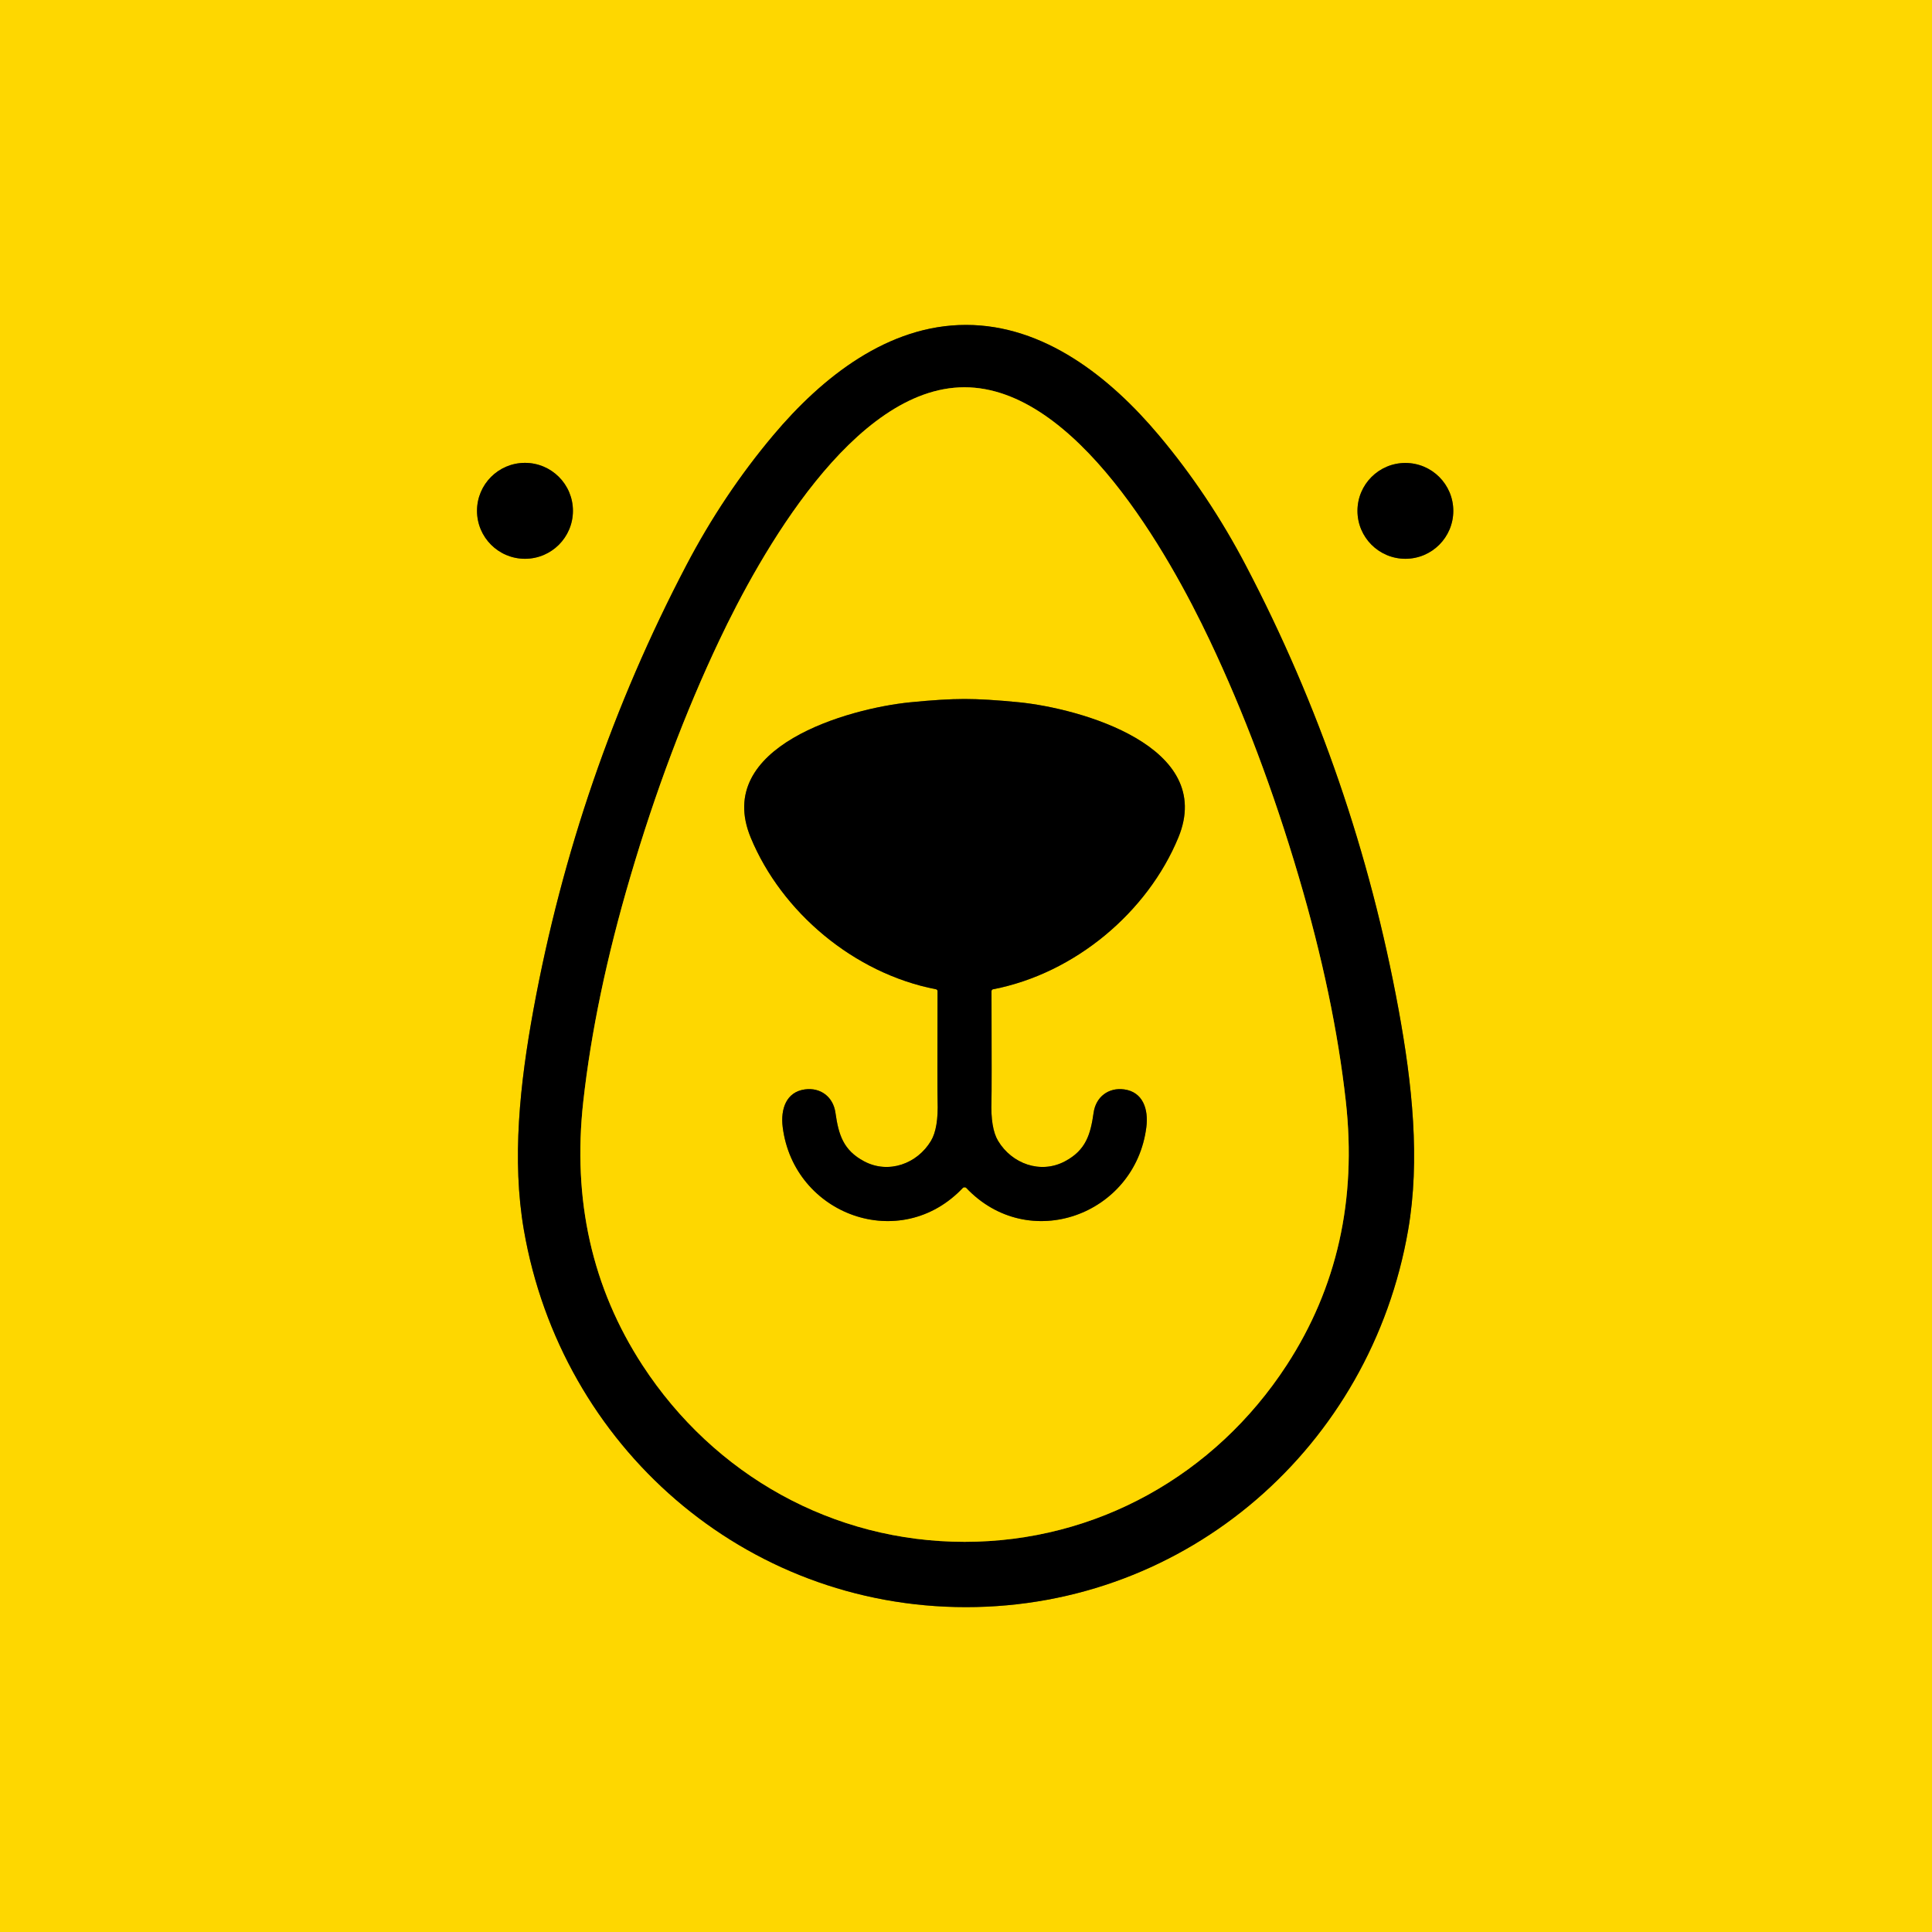
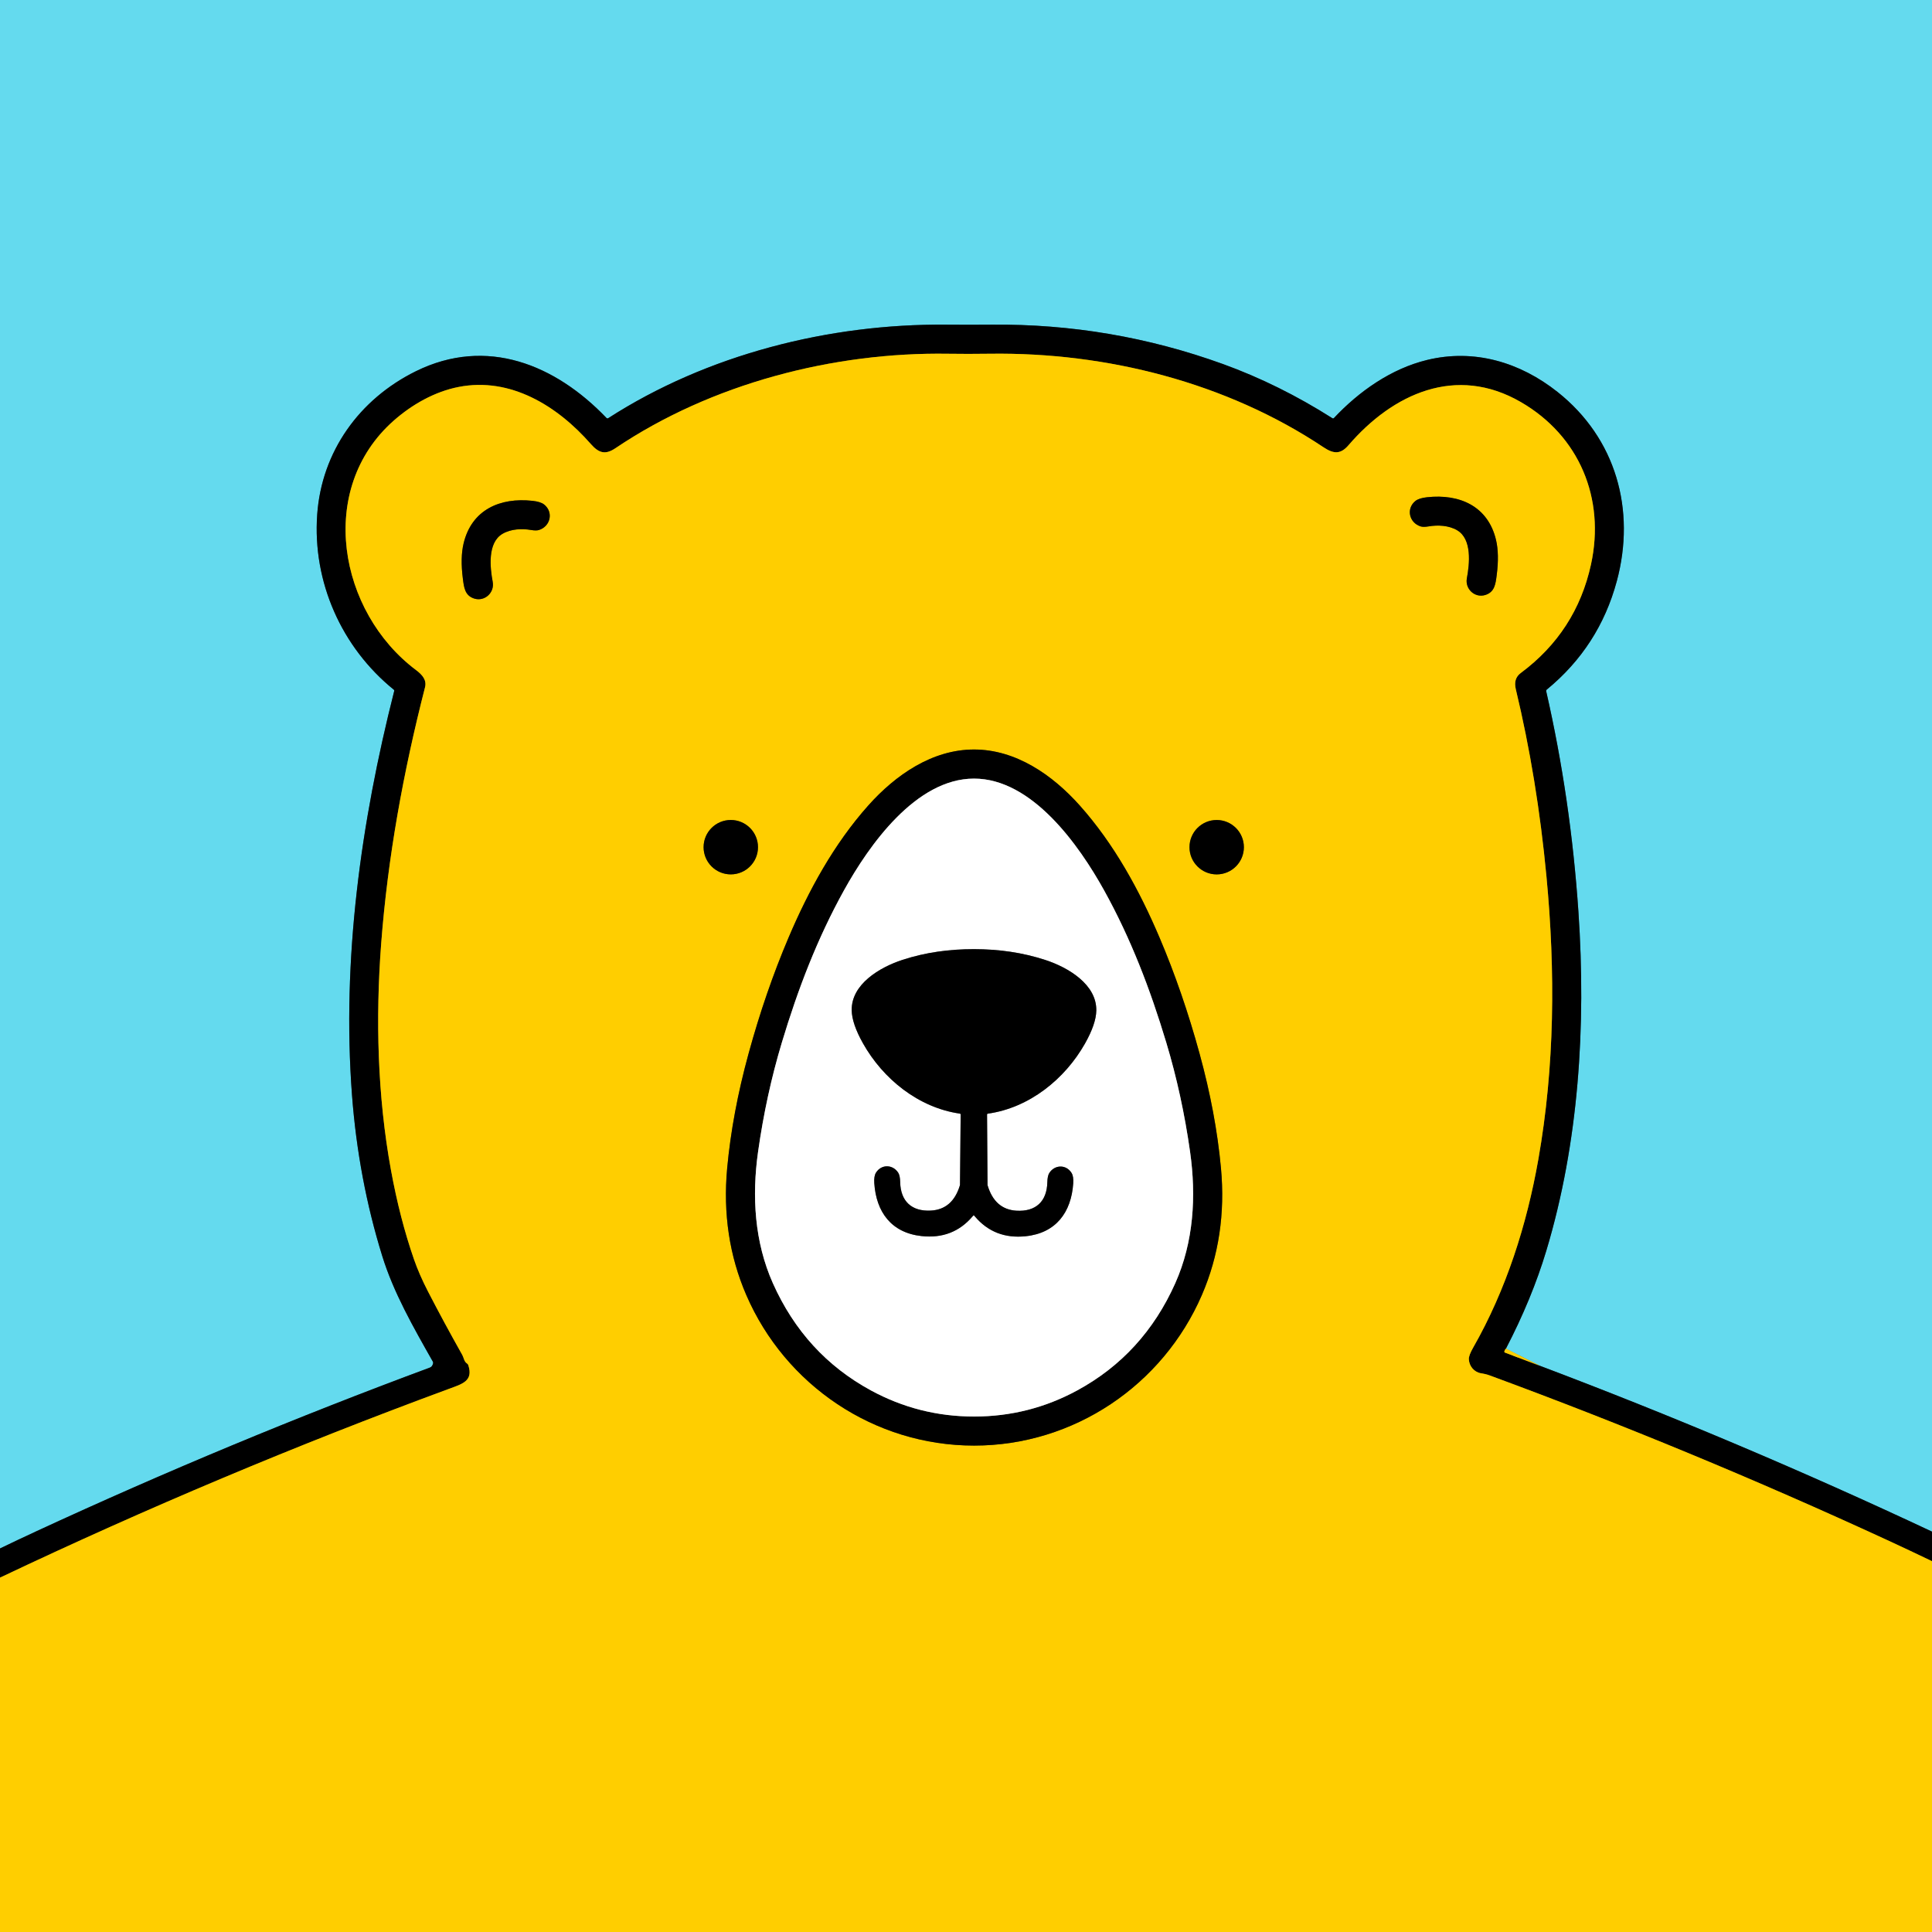
- <svg xmlns="http://www.w3.org/2000/svg" version="1.1" viewBox="0.00 0.00 400.00 400.00">
+ <svg xmlns="http://www.w3.org/2000/svg" version="1.1" viewBox="0.00 0.00 1060.00 1060.00" width="128" height="128">
  <g stroke-width="2.00" fill="none" stroke-linecap="butt">
-     <path stroke="#7f6c00" vector-effect="non-scaling-stroke" d="   M 200.00 332.74   C 245.89 332.74 283.79 299.47 291.54 254.67   C 294.06 240.12 292.39 224.43 289.56 209.01   Q 280.64 160.41 257.93 117.06   Q 250.25 102.40 239.93 90.12   C 229.80 78.06 216.15 67.27 200.01 67.27   C 183.88 67.26 170.23 78.06 160.10 90.11   Q 149.77 102.39 142.09 117.05   Q 119.38 160.40 110.45 209.00   C 107.62 224.42 105.95 240.11 108.46 254.65   C 116.21 299.46 154.10 332.74 200.00 332.74" />
-     <path stroke="#7f6c00" vector-effect="non-scaling-stroke" d="   M 118.62 105.76   A 9.93 9.93 0.0 0 0 108.69 95.83   A 9.93 9.93 0.0 0 0 98.76 105.76   A 9.93 9.93 0.0 0 0 108.69 115.69   A 9.93 9.93 0.0 0 0 118.62 105.76" />
-     <path stroke="#7f6c00" vector-effect="non-scaling-stroke" d="   M 300.89 105.77   A 9.92 9.92 0.0 0 0 290.97 95.85   A 9.92 9.92 0.0 0 0 281.05 105.77   A 9.92 9.92 0.0 0 0 290.97 115.69   A 9.92 9.92 0.0 0 0 300.89 105.77" />
-     <path stroke="#7f6c00" vector-effect="non-scaling-stroke" d="   M 199.72 319.22   C 226.95 319.22 251.56 305.42 266.39 282.64   Q 282.04 258.60 278.64 228.04   Q 276.23 206.38 268.90 181.55   Q 261.05 154.91 250.44 132.55   C 242.03 114.81 222.70 80.18 199.68 80.18   C 176.66 80.19 157.33 114.83 148.93 132.57   Q 138.33 154.93 130.49 181.57   Q 123.17 206.41 120.76 228.07   Q 117.37 258.63 133.03 282.67   C 147.88 305.44 172.48 319.22 199.72 319.22" />
-     <path stroke="#7f6c00" vector-effect="non-scaling-stroke" d="   M 199.70 245.82   Q 199.78 245.82 199.87 245.84   Q 199.96 245.86 200.01 245.90   C 212.96 259.65 235.05 251.55 237.34 233.36   C 237.81 229.63 236.62 226.08 232.76 225.55   C 229.51 225.10 226.88 227.09 226.42 230.38   C 225.78 234.89 224.82 238.14 220.48 240.44   C 215.42 243.13 209.48 240.94 206.64 236.20   Q 205.07 233.58 205.27 227.90   Q 205.34 226.04 205.28 205.21   A 0.40 0.39 84.8 0 1 205.60 204.82   C 222.60 201.53 237.60 188.81 243.96 173.41   C 251.79 154.48 223.61 146.67 211.00 145.40   Q 204.17 144.72 199.69 144.72   Q 195.21 144.72 188.38 145.41   C 175.77 146.67 147.60 154.49 155.43 173.42   C 161.79 188.81 176.79 201.53 193.79 204.82   A 0.40 0.39 -84.8 0 1 194.11 205.21   Q 194.05 226.04 194.12 227.90   Q 194.32 233.58 192.75 236.20   C 189.92 240.94 183.98 243.13 178.91 240.44   C 174.57 238.14 173.61 234.89 172.97 230.38   C 172.51 227.09 169.88 225.10 166.63 225.55   C 162.77 226.08 161.58 229.63 162.05 233.36   C 164.35 251.55 186.44 259.65 199.39 245.90   Q 199.44 245.86 199.53 245.84   Q 199.62 245.82 199.70 245.82" />
+     <path stroke="#326d77" vector-effect="non-scaling-stroke" d="   M 1060.00 840.33   Q 954.16 790.61 844.67 749.27" />
+     <path stroke="#b2d477" vector-effect="non-scaling-stroke" d="   M 844.67 749.27   L 826.25 739.91" />
+     <path stroke="#326d77" vector-effect="non-scaling-stroke" d="   M 826.25 739.91   Q 840.44 712.60 848.36 686.31   C 866.18 627.15 870.28 563.05 866.01 500.25   Q 861.80 438.22 848.33 379.25   A 0.92 0.91 -26.4 0 1 848.64 378.35   Q 877.40 354.75 887.06 318.87   C 897.58 279.77 886.68 240.51 854.52 215.03   C 833.97 198.74 808.86 191.20 782.97 197.50   C 763.35 202.27 745.74 214.58 731.86 229.37   A 0.65 0.65 0.0 0 1 731.04 229.47   Q 701.76 210.89 671.03 199.75   Q 609.57 177.50 543.87 178.12   Q 532.16 178.23 519.14 178.12   C 454.95 177.58 388.04 194.43 333.70 229.44   A 0.76 0.75 51.9 0 1 332.75 229.32   C 304.77 200.06 267.02 184.51 228.16 203.68   C 197.10 219.00 176.47 247.81 174.03 282.32   C 171.42 319.19 187.32 355.16 216.08 378.42   A 0.64 0.63 27.1 0 1 216.30 379.07   C 198.01 451.13 187.51 526.51 193.13 600.87   Q 196.61 646.81 209.70 689.05   C 215.95 709.26 226.71 728.05 237.48 747.06   A 1.30 1.25 37.8 0 1 237.62 748.00   Q 237.21 749.83 235.81 750.35   Q 126.12 791.02 19.72 840.24   Q 9.81 844.82 0.00 849.57" />
+     <path stroke="#806700" vector-effect="non-scaling-stroke" d="   M 826.25 739.91   Q 825.58 740.56 825.37 741.43   A 0.58 0.58 0.0 0 0 825.73 742.12   L 844.67 749.27" />
+     <path stroke="#806700" vector-effect="non-scaling-stroke" d="   M 1060.00 856.55   Q 1047.49 850.54 1034.83 844.70   Q 927.81 795.36 817.50 754.69   C 815.42 753.93 814.40 753.79 812.48 753.44   C 808.68 752.75 806.08 749.50 805.89 745.74   Q 805.78 743.69 808.30 739.29   C 826.39 707.58 837.68 672.02 844.03 636.02   C 853.01 585.08 853.40 533.00 848.48 481.00   Q 843.37 426.90 831.64 378.09   Q 830.25 372.30 834.35 369.26   Q 864.84 346.61 872.90 309.69   C 880.80 273.50 866.53 239.19 834.41 220.59   C 798.85 200.00 764.17 216.05 739.89 244.24   C 735.60 249.24 731.84 249.19 726.19 245.42   C 672.79 209.78 607.00 193.23 543.32 194.08   Q 530.75 194.25 520.17 194.09   C 457.12 193.11 390.19 210.52 337.71 245.88   C 332.29 249.53 328.71 248.81 324.15 243.61   C 305.89 222.76 280.10 206.70 251.55 212.32   C 238.54 214.87 226.11 221.88 216.02 230.78   C 173.48 268.31 185.76 335.78 228.30 367.66   C 231.79 370.28 234.21 373.15 233.18 377.14   C 221.32 423.48 212.75 470.29 209.13 517.80   C 206.00 558.93 207.11 601.53 214.51 642.00   Q 219.38 668.60 227.13 690.93   Q 230.03 699.29 234.86 708.64   Q 243.42 725.24 253.68 743.47   C 254.39 744.75 254.67 747.12 256.18 748.04   A 1.73 1.73 0.0 0 1 256.92 748.97   C 259.81 757.72 253.65 759.30 246.17 762.06   Q 120.75 808.28 0.00 865.58" />
+     <path stroke="#806700" vector-effect="non-scaling-stroke" d="   M 814.95 326.43   C 820.12 324.79 820.56 320.29 821.17 315.57   Q 822.66 304.03 820.78 296.15   C 816.34 277.64 800.75 270.87 782.98 272.81   Q 778.52 273.30 776.59 274.84   C 771.33 279.05 773.13 286.85 779.48 288.83   Q 780.95 289.29 783.79 288.81   C 788.87 287.94 794.86 288.23 799.44 290.91   C 807.76 295.77 806.28 309.43 804.81 317.26   C 803.69 323.19 809.23 328.24 814.95 326.43" />
+     <path stroke="#806700" vector-effect="non-scaling-stroke" d="   M 260.18 328.40   C 265.90 330.21 271.44 325.16 270.32 319.23   C 268.85 311.40 267.38 297.74 275.70 292.88   C 280.28 290.20 286.27 289.91 291.35 290.78   Q 294.19 291.26 295.66 290.80   C 302.01 288.82 303.81 281.02 298.55 276.81   Q 296.62 275.27 292.16 274.78   C 274.39 272.84 258.80 279.60 254.36 298.12   Q 252.47 306.00 253.96 317.54   C 254.57 322.26 255.01 326.76 260.18 328.40" />
+     <path stroke="#806700" vector-effect="non-scaling-stroke" d="   M 534.45 793.13   C 589.23 793.12 638.02 759.97 659.41 710.52   Q 673.35 678.29 669.88 640.83   Q 667.09 610.66 658.14 578.04   Q 648.89 544.29 636.23 514.52   C 625.16 488.50 611.26 463.04 592.39 441.91   C 577.36 425.07 557.27 411.21 534.39 411.22   C 511.52 411.22 491.42 425.09 476.40 441.92   C 457.54 463.06 443.65 488.53 432.59 514.55   Q 419.94 544.32 410.70 578.08   Q 401.76 610.70 398.97 640.87   Q 395.52 678.33 409.47 710.56   C 430.87 760.00 479.67 793.14 534.45 793.13" />
+     <path stroke="#806700" vector-effect="non-scaling-stroke" d="   M 415.87 464.81   A 14.92 14.92 0.0 0 0 400.95 449.89   A 14.92 14.92 0.0 0 0 386.03 464.81   A 14.92 14.92 0.0 0 0 400.95 479.73   A 14.92 14.92 0.0 0 0 415.87 464.81" />
+     <path stroke="#806700" vector-effect="non-scaling-stroke" d="   M 682.46 464.82   A 14.92 14.92 0.0 0 0 667.54 449.90   A 14.92 14.92 0.0 0 0 652.62 464.82   A 14.92 14.92 0.0 0 0 667.54 479.74   A 14.92 14.92 0.0 0 0 682.46 464.82" />
+     <path stroke="#808080" vector-effect="non-scaling-stroke" d="   M 534.45 777.19   Q 564.68 777.18 591.07 762.83   Q 627.39 743.08 644.82 704.03   C 654.92 681.39 656.38 656.30 652.95 632.00   Q 648.53 600.75 639.89 572.04   C 631.03 542.61 620.40 514.88 605.77 488.50   C 592.09 463.84 566.34 427.18 534.39 427.18   C 502.45 427.19 476.71 463.86 463.04 488.52   C 448.42 514.91 437.79 542.64 428.94 572.07   Q 420.31 600.78 415.90 632.04   C 412.48 656.34 413.95 681.43 424.05 704.06   Q 441.49 743.11 477.82 762.85   Q 504.21 777.19 534.45 777.19" />
+     <path stroke="#808080" vector-effect="non-scaling-stroke" d="   M 534.23 666.77   Q 534.34 666.77 534.87 667.40   Q 545.61 680.08 562.80 678.26   C 579.45 676.51 587.75 665.06 588.83 649.29   Q 589.10 645.43 587.91 643.53   C 584.95 638.80 578.74 638.94 575.74 643.50   Q 574.71 645.06 574.62 648.69   C 574.38 659.21 568.24 664.85 557.76 664.26   Q 545.81 663.59 541.85 650.35   A 0.96 0.87 -56.2 0 1 541.81 650.08   L 541.55 611.47   A 0.45 0.45 0.0 0 1 541.94 611.02   C 564.70 607.85 584.25 592.07 595.28 572.55   Q 601.34 561.82 601.49 554.51   C 601.79 540.18 586.19 530.85 573.70 526.75   C 561.06 522.59 548.03 520.77 534.44 520.75   C 520.85 520.74 507.81 522.51 495.16 526.63   C 482.66 530.70 467.03 539.99 467.29 554.32   Q 467.42 561.63 473.45 572.38   C 484.42 591.93 503.93 607.76 526.68 611.00   A 0.45 0.45 0.0 0 1 527.07 611.45   L 526.70 650.06   A 0.96 0.87 56.4 0 1 526.66 650.33   Q 522.66 663.56 510.71 664.19   C 500.23 664.75 494.10 659.10 493.89 648.57   Q 493.81 644.94 492.79 643.38   C 489.80 638.81 483.59 638.66 480.62 643.38   Q 479.42 645.27 479.68 649.13   C 480.72 664.91 488.98 676.38 505.63 678.18   Q 522.81 680.05 533.59 667.39   Q 534.12 666.77 534.23 666.77" />
  </g>
-   <path fill="#fed700" d="   M 400.00 0.00   L 400.00 400.00   L 0.00 400.00   L 0.00 0.00   L 400.00 0.00   Z   M 200.00 332.74   C 245.89 332.74 283.79 299.47 291.54 254.67   C 294.06 240.12 292.39 224.43 289.56 209.01   Q 280.64 160.41 257.93 117.06   Q 250.25 102.40 239.93 90.12   C 229.80 78.06 216.15 67.27 200.01 67.27   C 183.88 67.26 170.23 78.06 160.10 90.11   Q 149.77 102.39 142.09 117.05   Q 119.38 160.40 110.45 209.00   C 107.62 224.42 105.95 240.11 108.46 254.65   C 116.21 299.46 154.10 332.74 200.00 332.74   Z   M 118.62 105.76   A 9.93 9.93 0.0 0 0 108.69 95.83   A 9.93 9.93 0.0 0 0 98.76 105.76   A 9.93 9.93 0.0 0 0 108.69 115.69   A 9.93 9.93 0.0 0 0 118.62 105.76   Z   M 300.89 105.77   A 9.92 9.92 0.0 0 0 290.97 95.85   A 9.92 9.92 0.0 0 0 281.05 105.77   A 9.92 9.92 0.0 0 0 290.97 115.69   A 9.92 9.92 0.0 0 0 300.89 105.77   Z" />
-   <path fill="#000000" d="   M 200.01 67.27   C 216.15 67.27 229.80 78.06 239.93 90.12   Q 250.25 102.40 257.93 117.06   Q 280.64 160.41 289.56 209.01   C 292.39 224.43 294.06 240.12 291.54 254.67   C 283.79 299.47 245.89 332.74 200.00 332.74   C 154.10 332.74 116.21 299.46 108.46 254.65   C 105.95 240.11 107.62 224.42 110.45 209.00   Q 119.38 160.40 142.09 117.05   Q 149.77 102.39 160.10 90.11   C 170.23 78.06 183.88 67.26 200.01 67.27   Z   M 199.72 319.22   C 226.95 319.22 251.56 305.42 266.39 282.64   Q 282.04 258.60 278.64 228.04   Q 276.23 206.38 268.90 181.55   Q 261.05 154.91 250.44 132.55   C 242.03 114.81 222.70 80.18 199.68 80.18   C 176.66 80.19 157.33 114.83 148.93 132.57   Q 138.33 154.93 130.49 181.57   Q 123.17 206.41 120.76 228.07   Q 117.37 258.63 133.03 282.67   C 147.88 305.44 172.48 319.22 199.72 319.22   Z" />
-   <path fill="#fed700" d="   M 199.68 80.18   C 222.70 80.18 242.03 114.81 250.44 132.55   Q 261.05 154.91 268.90 181.55   Q 276.23 206.38 278.64 228.04   Q 282.04 258.60 266.39 282.64   C 251.56 305.42 226.95 319.22 199.72 319.22   C 172.48 319.22 147.88 305.44 133.03 282.67   Q 117.37 258.63 120.76 228.07   Q 123.17 206.41 130.49 181.57   Q 138.33 154.93 148.93 132.57   C 157.33 114.83 176.66 80.19 199.68 80.18   Z   M 199.70 245.82   Q 199.78 245.82 199.87 245.84   Q 199.96 245.86 200.01 245.90   C 212.96 259.65 235.05 251.55 237.34 233.36   C 237.81 229.63 236.62 226.08 232.76 225.55   C 229.51 225.10 226.88 227.09 226.42 230.38   C 225.78 234.89 224.82 238.14 220.48 240.44   C 215.42 243.13 209.48 240.94 206.64 236.20   Q 205.07 233.58 205.27 227.90   Q 205.34 226.04 205.28 205.21   A 0.40 0.39 84.8 0 1 205.60 204.82   C 222.60 201.53 237.60 188.81 243.96 173.41   C 251.79 154.48 223.61 146.67 211.00 145.40   Q 204.17 144.72 199.69 144.72   Q 195.21 144.72 188.38 145.41   C 175.77 146.67 147.60 154.49 155.43 173.42   C 161.79 188.81 176.79 201.53 193.79 204.82   A 0.40 0.39 -84.8 0 1 194.11 205.21   Q 194.05 226.04 194.12 227.90   Q 194.32 233.58 192.75 236.20   C 189.92 240.94 183.98 243.13 178.91 240.44   C 174.57 238.14 173.61 234.89 172.97 230.38   C 172.51 227.09 169.88 225.10 166.63 225.55   C 162.77 226.08 161.58 229.63 162.05 233.36   C 164.35 251.55 186.44 259.65 199.39 245.90   Q 199.44 245.86 199.53 245.84   Q 199.62 245.82 199.70 245.82   Z" />
-   <circle fill="#000000" cx="108.69" cy="105.76" r="9.93" />
-   <circle fill="#000000" cx="290.97" cy="105.77" r="9.92" />
-   <path fill="#000000" d="   M 199.69 144.72   Q 204.17 144.72 211.00 145.40   C 223.61 146.67 251.79 154.48 243.96 173.41   C 237.60 188.81 222.60 201.53 205.60 204.82   A 0.40 0.39 84.8 0 0 205.28 205.21   Q 205.34 226.04 205.27 227.90   Q 205.07 233.58 206.64 236.20   C 209.48 240.94 215.42 243.13 220.48 240.44   C 224.82 238.14 225.78 234.89 226.42 230.38   C 226.88 227.09 229.51 225.10 232.76 225.55   C 236.62 226.08 237.81 229.63 237.34 233.36   C 235.05 251.55 212.96 259.65 200.01 245.90   Q 199.96 245.86 199.87 245.84   Q 199.78 245.82 199.70 245.82   Q 199.62 245.82 199.53 245.84   Q 199.44 245.86 199.39 245.90   C 186.44 259.65 164.35 251.55 162.05 233.36   C 161.58 229.63 162.77 226.08 166.63 225.55   C 169.88 225.10 172.51 227.09 172.97 230.38   C 173.61 234.89 174.57 238.14 178.91 240.44   C 183.98 243.13 189.92 240.94 192.75 236.20   Q 194.32 233.58 194.12 227.90   Q 194.05 226.04 194.11 205.21   A 0.40 0.39 -84.8 0 0 193.79 204.82   C 176.79 201.53 161.79 188.81 155.43 173.42   C 147.60 154.49 175.77 146.67 188.38 145.41   Q 195.21 144.72 199.69 144.72   Z" />
+   <path fill="#64daee" d="   M 1060.00 0.00   L 1060.00 840.33   Q 954.16 790.61 844.67 749.27   L 826.25 739.91   Q 840.44 712.60 848.36 686.31   C 866.18 627.15 870.28 563.05 866.01 500.25   Q 861.80 438.22 848.33 379.25   A 0.92 0.91 -26.4 0 1 848.64 378.35   Q 877.40 354.75 887.06 318.87   C 897.58 279.77 886.68 240.51 854.52 215.03   C 833.97 198.74 808.86 191.20 782.97 197.50   C 763.35 202.27 745.74 214.58 731.86 229.37   A 0.65 0.65 0.0 0 1 731.04 229.47   Q 701.76 210.89 671.03 199.75   Q 609.57 177.50 543.87 178.12   Q 532.16 178.23 519.14 178.12   C 454.95 177.58 388.04 194.43 333.70 229.44   A 0.76 0.75 51.9 0 1 332.75 229.32   C 304.77 200.06 267.02 184.51 228.16 203.68   C 197.10 219.00 176.47 247.81 174.03 282.32   C 171.42 319.19 187.32 355.16 216.08 378.42   A 0.64 0.63 27.1 0 1 216.30 379.07   C 198.01 451.13 187.51 526.51 193.13 600.87   Q 196.61 646.81 209.70 689.05   C 215.95 709.26 226.71 728.05 237.48 747.06   A 1.30 1.25 37.8 0 1 237.62 748.00   Q 237.21 749.83 235.81 750.35   Q 126.12 791.02 19.72 840.24   Q 9.81 844.82 0.00 849.57   L 0.00 0.00   L 1060.00 0.00   Z" />
+   <path fill="#000000" d="   M 826.25 739.91   Q 825.58 740.56 825.37 741.43   A 0.58 0.58 0.0 0 0 825.73 742.12   L 844.67 749.27   Q 954.16 790.61 1060.00 840.33   L 1060.00 856.55   Q 1047.49 850.54 1034.83 844.70   Q 927.81 795.36 817.50 754.69   C 815.42 753.93 814.40 753.79 812.48 753.44   C 808.68 752.75 806.08 749.50 805.89 745.74   Q 805.78 743.69 808.30 739.29   C 826.39 707.58 837.68 672.02 844.03 636.02   C 853.01 585.08 853.40 533.00 848.48 481.00   Q 843.37 426.90 831.64 378.09   Q 830.25 372.30 834.35 369.26   Q 864.84 346.61 872.90 309.69   C 880.80 273.50 866.53 239.19 834.41 220.59   C 798.85 200.00 764.17 216.05 739.89 244.24   C 735.60 249.24 731.84 249.19 726.19 245.42   C 672.79 209.78 607.00 193.23 543.32 194.08   Q 530.75 194.25 520.17 194.09   C 457.12 193.11 390.19 210.52 337.71 245.88   C 332.29 249.53 328.71 248.81 324.15 243.61   C 305.89 222.76 280.10 206.70 251.55 212.32   C 238.54 214.87 226.11 221.88 216.02 230.78   C 173.48 268.31 185.76 335.78 228.30 367.66   C 231.79 370.28 234.21 373.15 233.18 377.14   C 221.32 423.48 212.75 470.29 209.13 517.80   C 206.00 558.93 207.11 601.53 214.51 642.00   Q 219.38 668.60 227.13 690.93   Q 230.03 699.29 234.86 708.64   Q 243.42 725.24 253.68 743.47   C 254.39 744.75 254.67 747.12 256.18 748.04   A 1.73 1.73 0.0 0 1 256.92 748.97   C 259.81 757.72 253.65 759.30 246.17 762.06   Q 120.75 808.28 0.00 865.58   L 0.00 849.57   Q 9.81 844.82 19.72 840.24   Q 126.12 791.02 235.81 750.35   Q 237.21 749.83 237.62 748.00   A 1.30 1.25 37.8 0 0 237.48 747.06   C 226.71 728.05 215.95 709.26 209.70 689.05   Q 196.61 646.81 193.13 600.87   C 187.51 526.51 198.01 451.13 216.30 379.07   A 0.64 0.63 27.1 0 0 216.08 378.42   C 187.32 355.16 171.42 319.19 174.03 282.32   C 176.47 247.81 197.10 219.00 228.16 203.68   C 267.02 184.51 304.77 200.06 332.75 229.32   A 0.76 0.75 51.9 0 0 333.70 229.44   C 388.04 194.43 454.95 177.58 519.14 178.12   Q 532.16 178.23 543.87 178.12   Q 609.57 177.50 671.03 199.75   Q 701.76 210.89 731.04 229.47   A 0.65 0.65 0.0 0 0 731.86 229.37   C 745.74 214.58 763.35 202.27 782.97 197.50   C 808.86 191.20 833.97 198.74 854.52 215.03   C 886.68 240.51 897.58 279.77 887.06 318.87   Q 877.40 354.75 848.64 378.35   A 0.92 0.91 -26.4 0 0 848.33 379.25   Q 861.80 438.22 866.01 500.25   C 870.28 563.05 866.18 627.15 848.36 686.31   Q 840.44 712.60 826.25 739.91   Z" />
+   <path fill="#ffce00" d="   M 1060.00 856.55   L 1060.00 1060.00   L 0.00 1060.00   L 0.00 865.58   Q 120.75 808.28 246.17 762.06   C 253.65 759.30 259.81 757.72 256.92 748.97   A 1.73 1.73 0.0 0 0 256.18 748.04   C 254.67 747.12 254.39 744.75 253.68 743.47   Q 243.42 725.24 234.86 708.64   Q 230.03 699.29 227.13 690.93   Q 219.38 668.60 214.51 642.00   C 207.11 601.53 206.00 558.93 209.13 517.80   C 212.75 470.29 221.32 423.48 233.18 377.14   C 234.21 373.15 231.79 370.28 228.30 367.66   C 185.76 335.78 173.48 268.31 216.02 230.78   C 226.11 221.88 238.54 214.87 251.55 212.32   C 280.10 206.70 305.89 222.76 324.15 243.61   C 328.71 248.81 332.29 249.53 337.71 245.88   C 390.19 210.52 457.12 193.11 520.17 194.09   Q 530.75 194.25 543.32 194.08   C 607.00 193.23 672.79 209.78 726.19 245.42   C 731.84 249.19 735.60 249.24 739.89 244.24   C 764.17 216.05 798.85 200.00 834.41 220.59   C 866.53 239.19 880.80 273.50 872.90 309.69   Q 864.84 346.61 834.35 369.26   Q 830.25 372.30 831.64 378.09   Q 843.37 426.90 848.48 481.00   C 853.40 533.00 853.01 585.08 844.03 636.02   C 837.68 672.02 826.39 707.58 808.30 739.29   Q 805.78 743.69 805.89 745.74   C 806.08 749.50 808.68 752.75 812.48 753.44   C 814.40 753.79 815.42 753.93 817.50 754.69   Q 927.81 795.36 1034.83 844.70   Q 1047.49 850.54 1060.00 856.55   Z   M 814.95 326.43   C 820.12 324.79 820.56 320.29 821.17 315.57   Q 822.66 304.03 820.78 296.15   C 816.34 277.64 800.75 270.87 782.98 272.81   Q 778.52 273.30 776.59 274.84   C 771.33 279.05 773.13 286.85 779.48 288.83   Q 780.95 289.29 783.79 288.81   C 788.87 287.94 794.86 288.23 799.44 290.91   C 807.76 295.77 806.28 309.43 804.81 317.26   C 803.69 323.19 809.23 328.24 814.95 326.43   Z   M 260.18 328.40   C 265.90 330.21 271.44 325.16 270.32 319.23   C 268.85 311.40 267.38 297.74 275.70 292.88   C 280.28 290.20 286.27 289.91 291.35 290.78   Q 294.19 291.26 295.66 290.80   C 302.01 288.82 303.81 281.02 298.55 276.81   Q 296.62 275.27 292.16 274.78   C 274.39 272.84 258.80 279.60 254.36 298.12   Q 252.47 306.00 253.96 317.54   C 254.57 322.26 255.01 326.76 260.18 328.40   Z   M 534.45 793.13   C 589.23 793.12 638.02 759.97 659.41 710.52   Q 673.35 678.29 669.88 640.83   Q 667.09 610.66 658.14 578.04   Q 648.89 544.29 636.23 514.52   C 625.16 488.50 611.26 463.04 592.39 441.91   C 577.36 425.07 557.27 411.21 534.39 411.22   C 511.52 411.22 491.42 425.09 476.40 441.92   C 457.54 463.06 443.65 488.53 432.59 514.55   Q 419.94 544.32 410.70 578.08   Q 401.76 610.70 398.97 640.87   Q 395.52 678.33 409.47 710.56   C 430.87 760.00 479.67 793.14 534.45 793.13   Z   M 415.87 464.81   A 14.92 14.92 0.0 0 0 400.95 449.89   A 14.92 14.92 0.0 0 0 386.03 464.81   A 14.92 14.92 0.0 0 0 400.95 479.73   A 14.92 14.92 0.0 0 0 415.87 464.81   Z   M 682.46 464.82   A 14.92 14.92 0.0 0 0 667.54 449.90   A 14.92 14.92 0.0 0 0 652.62 464.82   A 14.92 14.92 0.0 0 0 667.54 479.74   A 14.92 14.92 0.0 0 0 682.46 464.82   Z" />
+   <path fill="#000000" d="   M 814.95 326.43   C 809.23 328.24 803.69 323.19 804.81 317.26   C 806.28 309.43 807.76 295.77 799.44 290.91   C 794.86 288.23 788.87 287.94 783.79 288.81   Q 780.95 289.29 779.48 288.83   C 773.13 286.85 771.33 279.05 776.59 274.84   Q 778.52 273.30 782.98 272.81   C 800.75 270.87 816.34 277.64 820.78 296.15   Q 822.66 304.03 821.17 315.57   C 820.56 320.29 820.12 324.79 814.95 326.43   Z" />
+   <path fill="#000000" d="   M 270.32 319.23   C 271.44 325.16 265.90 330.21 260.18 328.40   C 255.01 326.76 254.57 322.26 253.96 317.54   Q 252.47 306.00 254.36 298.12   C 258.80 279.60 274.39 272.84 292.16 274.78   Q 296.62 275.27 298.55 276.81   C 303.81 281.02 302.01 288.82 295.66 290.80   Q 294.19 291.26 291.35 290.78   C 286.27 289.91 280.28 290.20 275.70 292.88   C 267.38 297.74 268.85 311.40 270.32 319.23   Z" />
+   <path fill="#000000" d="   M 534.39 411.22   C 557.27 411.21 577.36 425.07 592.39 441.91   C 611.26 463.04 625.16 488.50 636.23 514.52   Q 648.89 544.29 658.14 578.04   Q 667.09 610.66 669.88 640.83   Q 673.35 678.29 659.41 710.52   C 638.02 759.97 589.23 793.12 534.45 793.13   C 479.67 793.14 430.87 760.00 409.47 710.56   Q 395.52 678.33 398.97 640.87   Q 401.76 610.70 410.70 578.08   Q 419.94 544.32 432.59 514.55   C 443.65 488.53 457.54 463.06 476.40 441.92   C 491.42 425.09 511.52 411.22 534.39 411.22   Z   M 534.45 777.19   Q 564.68 777.18 591.07 762.83   Q 627.39 743.08 644.82 704.03   C 654.92 681.39 656.38 656.30 652.95 632.00   Q 648.53 600.75 639.89 572.04   C 631.03 542.61 620.40 514.88 605.77 488.50   C 592.09 463.84 566.34 427.18 534.39 427.18   C 502.45 427.19 476.71 463.86 463.04 488.52   C 448.42 514.91 437.79 542.64 428.94 572.07   Q 420.31 600.78 415.90 632.04   C 412.48 656.34 413.95 681.43 424.05 704.06   Q 441.49 743.11 477.82 762.85   Q 504.21 777.19 534.45 777.19   Z" />
+   <path fill="#ffffff" d="   M 534.39 427.18   C 566.34 427.18 592.09 463.84 605.77 488.50   C 620.40 514.88 631.03 542.61 639.89 572.04   Q 648.53 600.75 652.95 632.00   C 656.38 656.30 654.92 681.39 644.82 704.03   Q 627.39 743.08 591.07 762.83   Q 564.68 777.18 534.45 777.19   Q 504.21 777.19 477.82 762.85   Q 441.49 743.11 424.05 704.06   C 413.95 681.43 412.48 656.34 415.90 632.04   Q 420.31 600.78 428.94 572.07   C 437.79 542.64 448.42 514.91 463.04 488.52   C 476.71 463.86 502.45 427.19 534.39 427.18   Z   M 534.23 666.77   Q 534.34 666.77 534.87 667.40   Q 545.61 680.08 562.80 678.26   C 579.45 676.51 587.75 665.06 588.83 649.29   Q 589.10 645.43 587.91 643.53   C 584.95 638.80 578.74 638.94 575.74 643.50   Q 574.71 645.06 574.62 648.69   C 574.38 659.21 568.24 664.85 557.76 664.26   Q 545.81 663.59 541.85 650.35   A 0.96 0.87 -56.2 0 1 541.81 650.08   L 541.55 611.47   A 0.45 0.45 0.0 0 1 541.94 611.02   C 564.70 607.85 584.25 592.07 595.28 572.55   Q 601.34 561.82 601.49 554.51   C 601.79 540.18 586.19 530.85 573.70 526.75   C 561.06 522.59 548.03 520.77 534.44 520.75   C 520.85 520.74 507.81 522.51 495.16 526.63   C 482.66 530.70 467.03 539.99 467.29 554.32   Q 467.42 561.63 473.45 572.38   C 484.42 591.93 503.93 607.76 526.68 611.00   A 0.45 0.45 0.0 0 1 527.07 611.45   L 526.70 650.06   A 0.96 0.87 56.4 0 1 526.66 650.33   Q 522.66 663.56 510.71 664.19   C 500.23 664.75 494.10 659.10 493.89 648.57   Q 493.81 644.94 492.79 643.38   C 489.80 638.81 483.59 638.66 480.62 643.38   Q 479.42 645.27 479.68 649.13   C 480.72 664.91 488.98 676.38 505.63 678.18   Q 522.81 680.05 533.59 667.39   Q 534.12 666.77 534.23 666.77   Z" />
+   <circle fill="#000000" cx="400.95" cy="464.81" r="14.92" />
+   <circle fill="#000000" cx="667.54" cy="464.82" r="14.92" />
+   <path fill="#000000" d="   M 534.44 520.75   C 548.03 520.77 561.06 522.59 573.70 526.75   C 586.19 530.85 601.79 540.18 601.49 554.51   Q 601.34 561.82 595.28 572.55   C 584.25 592.07 564.70 607.85 541.94 611.02   A 0.45 0.45 0.0 0 0 541.55 611.47   L 541.81 650.08   A 0.96 0.87 -56.2 0 0 541.85 650.35   Q 545.81 663.59 557.76 664.26   C 568.24 664.85 574.38 659.21 574.62 648.69   Q 574.71 645.06 575.74 643.50   C 578.74 638.94 584.95 638.80 587.91 643.53   Q 589.10 645.43 588.83 649.29   C 587.75 665.06 579.45 676.51 562.80 678.26   Q 545.61 680.08 534.87 667.40   Q 534.34 666.77 534.23 666.77   Q 534.12 666.77 533.59 667.39   Q 522.81 680.05 505.63 678.18   C 488.98 676.38 480.72 664.91 479.68 649.13   Q 479.42 645.27 480.62 643.38   C 483.59 638.66 489.80 638.81 492.79 643.38   Q 493.81 644.94 493.89 648.57   C 494.10 659.10 500.23 664.75 510.71 664.19   Q 522.66 663.56 526.66 650.33   A 0.96 0.87 56.4 0 0 526.70 650.06   L 527.07 611.45   A 0.45 0.45 0.0 0 0 526.68 611.00   C 503.93 607.76 484.42 591.93 473.45 572.38   Q 467.42 561.63 467.29 554.32   C 467.03 539.99 482.66 530.70 495.16 526.63   C 507.81 522.51 520.85 520.74 534.44 520.75   Z" />
+   <path fill="#ffce00" d="   M 844.67 749.27   L 825.73 742.12   A 0.58 0.58 0.0 0 1 825.37 741.43   Q 825.58 740.56 826.25 739.91   L 844.67 749.27   Z" />
</svg>
